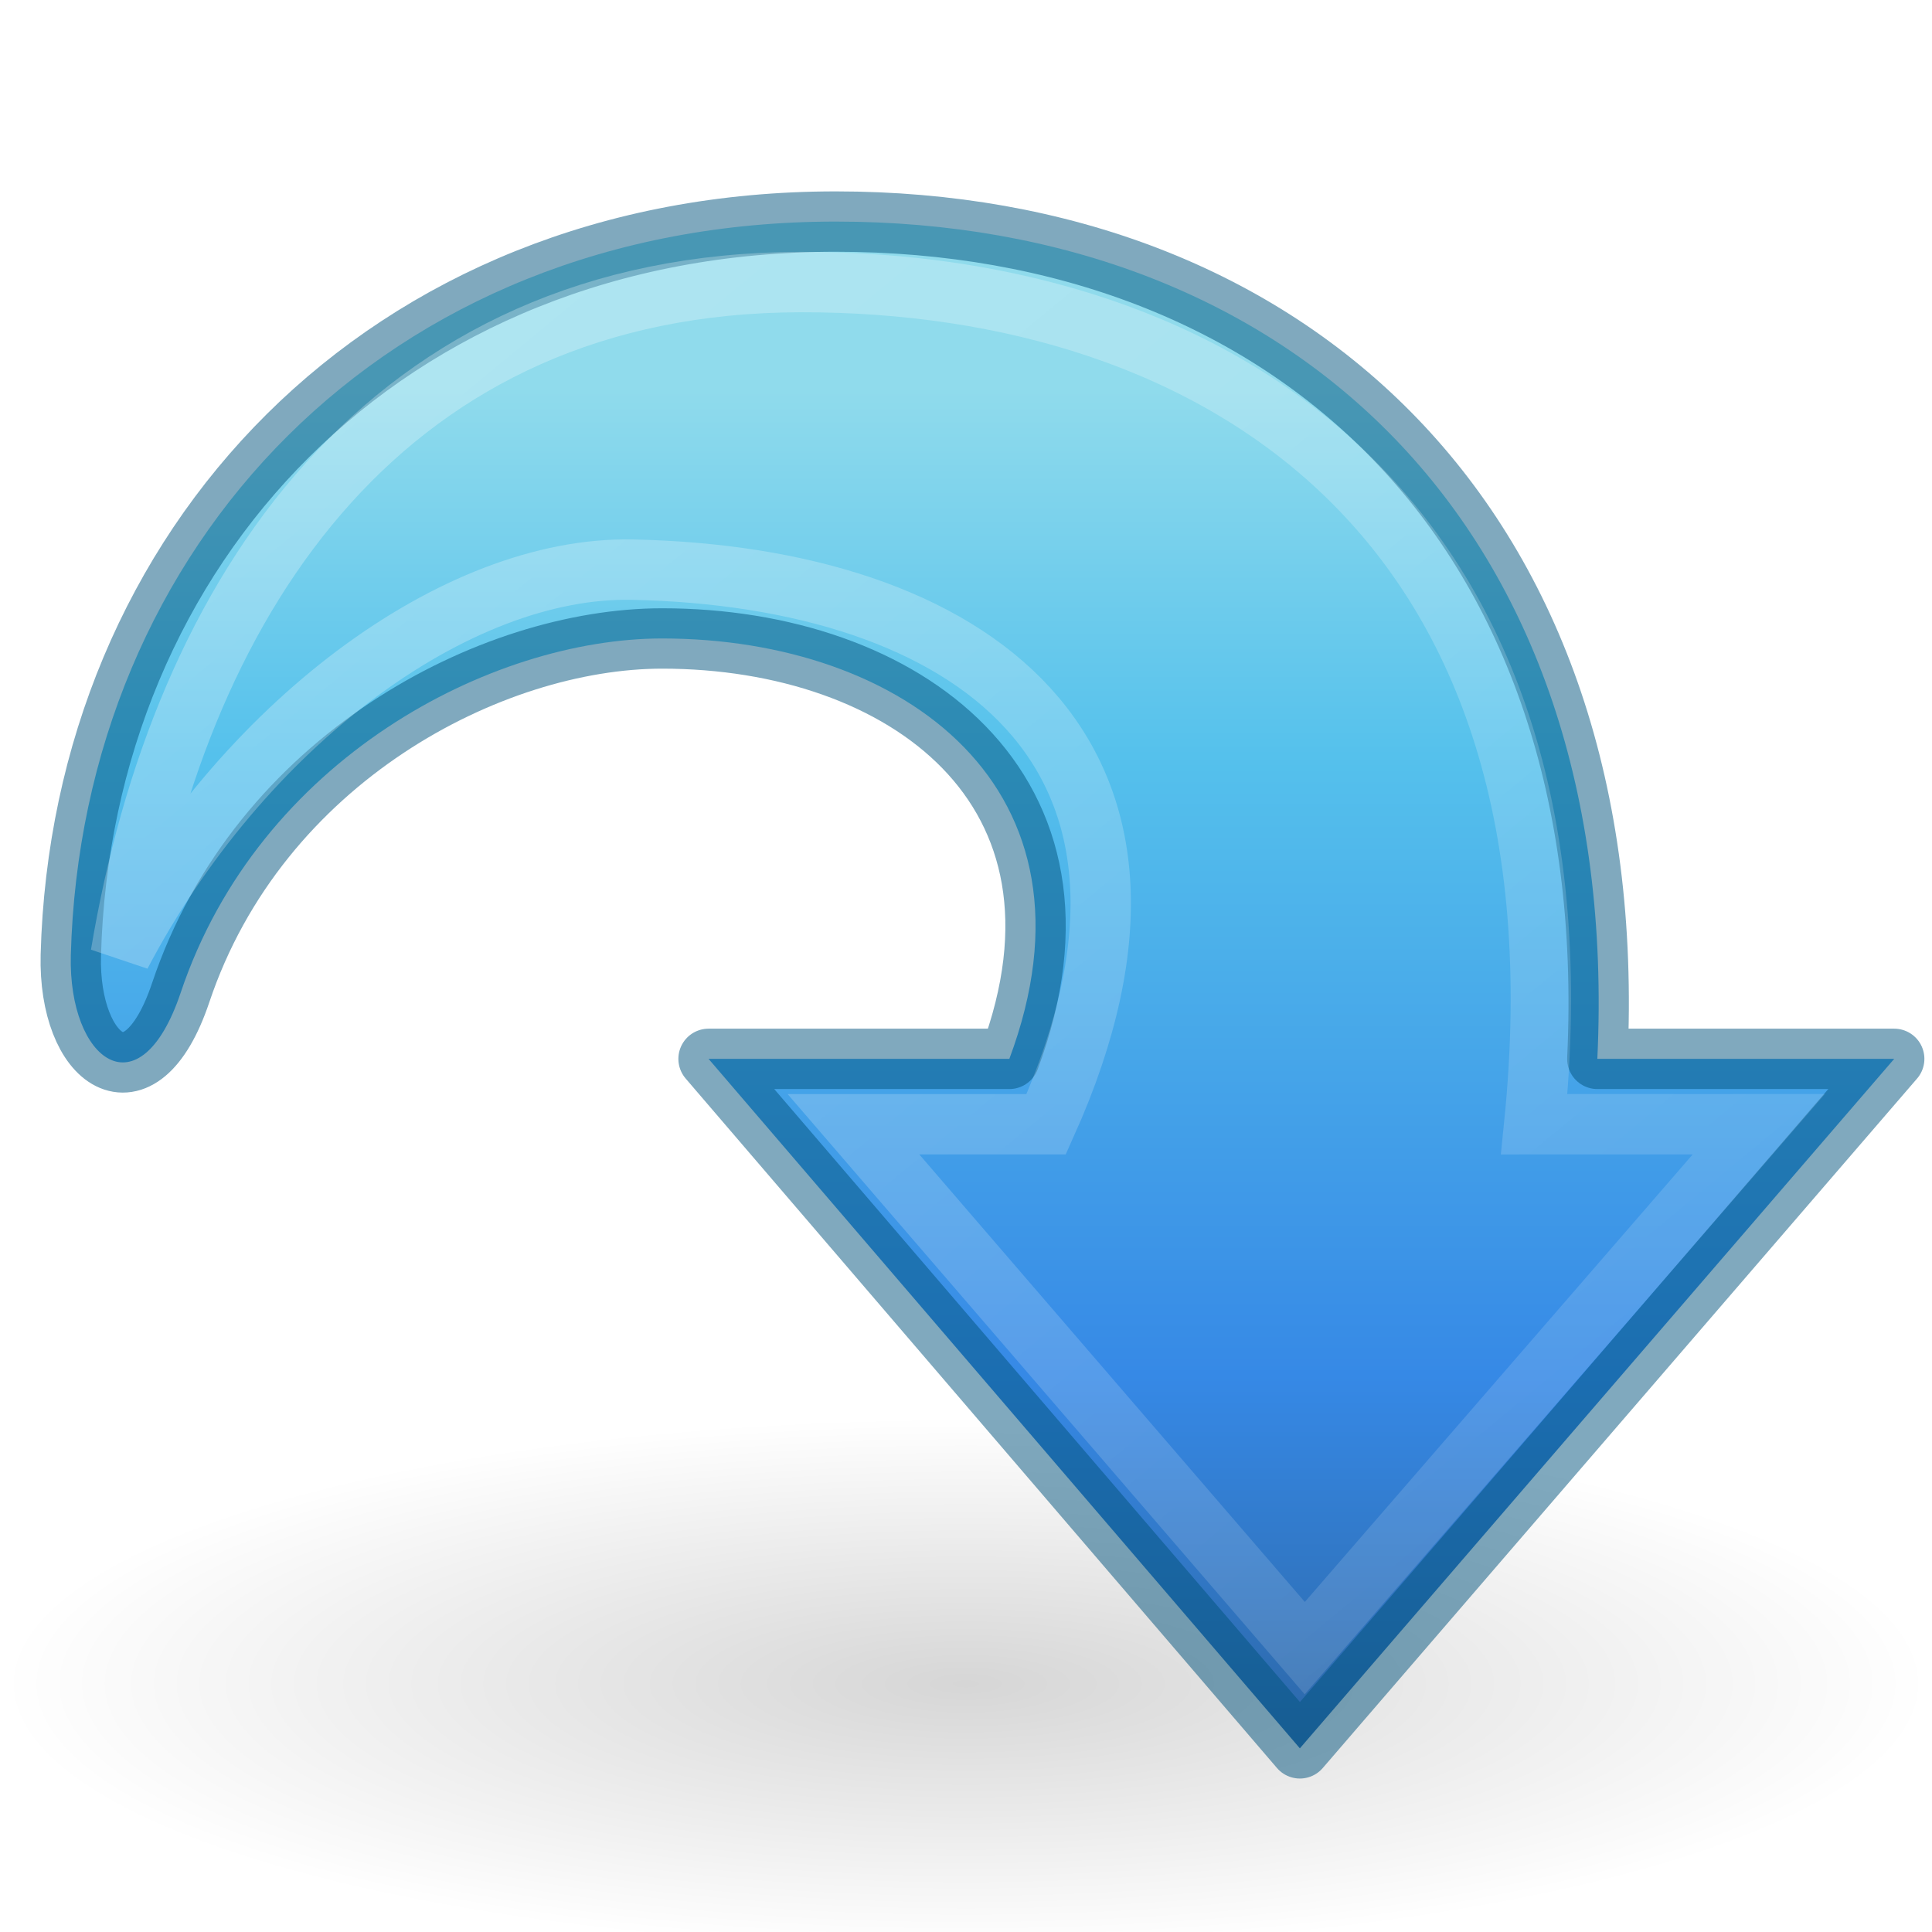
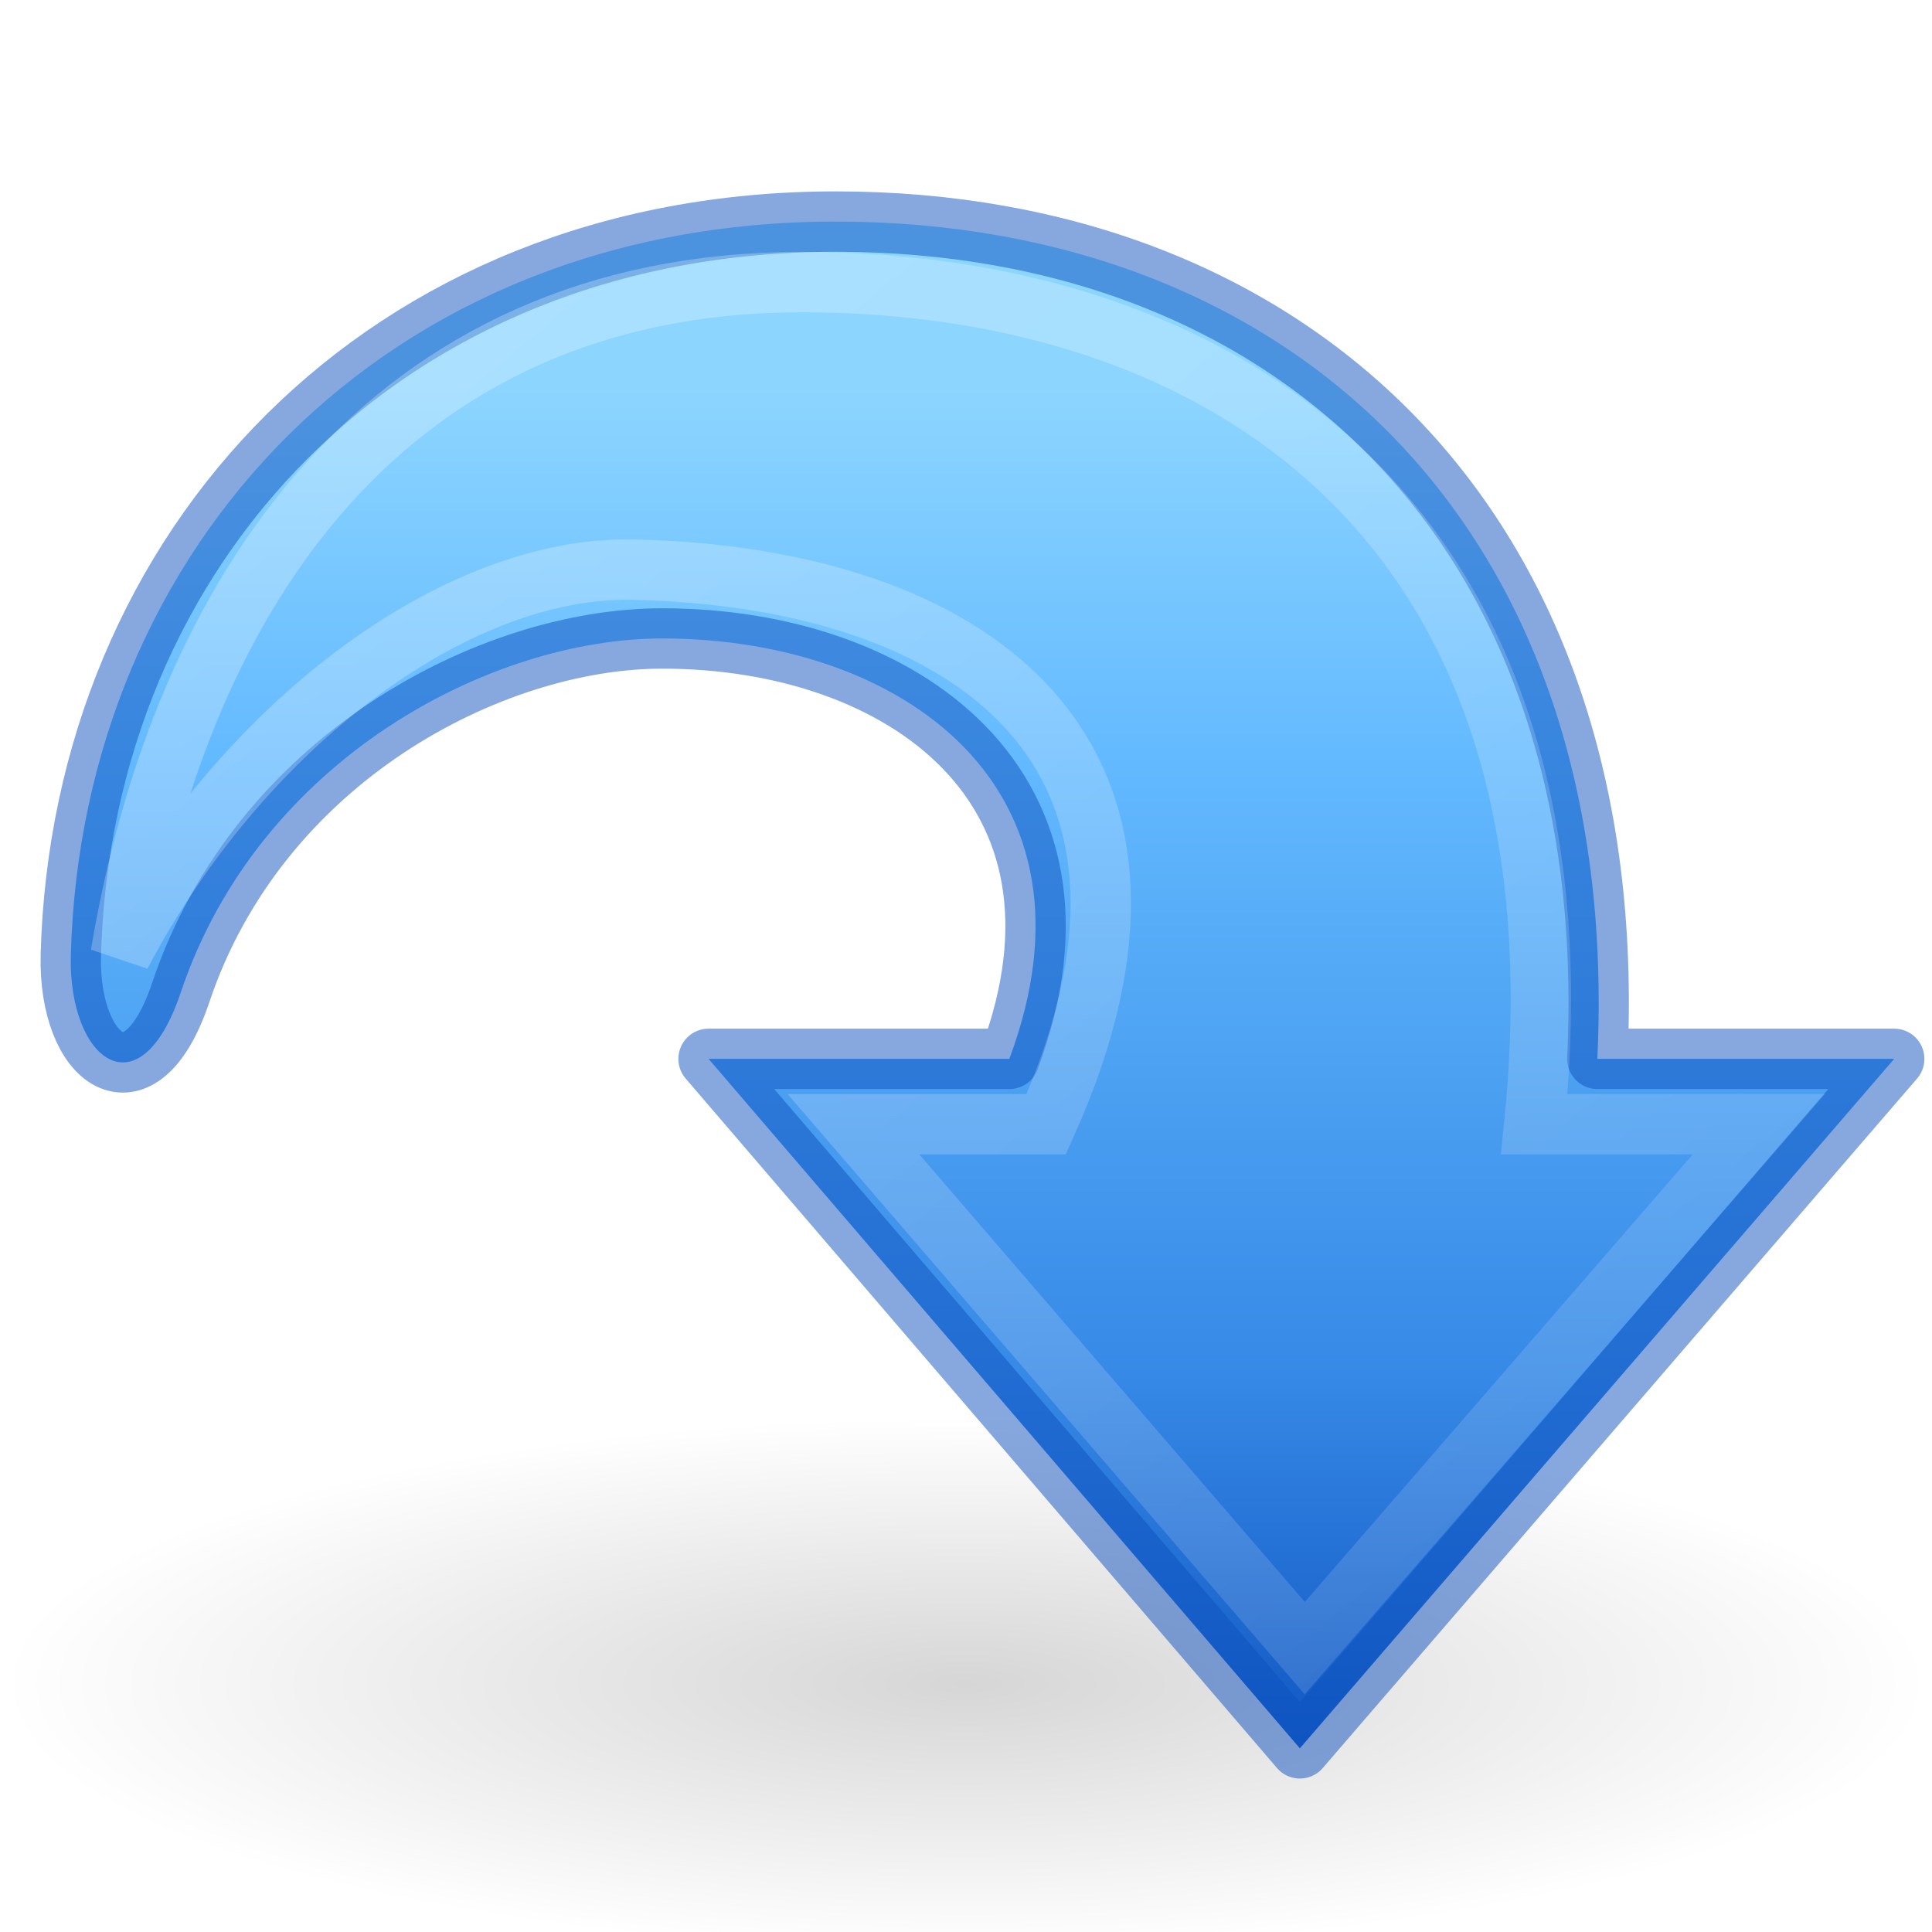
<svg xmlns="http://www.w3.org/2000/svg" xmlns:xlink="http://www.w3.org/1999/xlink" id="svg55" version="1.1" width="32" height="32">
  <defs id="defs47">
    <linearGradient id="a">
-       <stop id="stop2" stop-color="#90dbec" offset="0" />
-       <stop id="stop4" stop-color="#55c1ec" offset=".262" />
-       <stop id="stop6" stop-color="#3689e6" offset=".705" />
-       <stop id="stop8" stop-color="#2b63a0" offset="1" />
+       <stop id="stop2" stop-color="#90dbec" offset="0" style="stop-color:#8cd5ff;stop-opacity:1" />
+       <stop id="stop4" stop-color="#55c1ec" offset=".262" style="stop-color:#64baff;stop-opacity:1" />
+       <stop id="stop6" stop-color="#3689e6" offset=".705" style="stop-color:#3689e6;stop-opacity:1" />
+       <stop id="stop8" stop-color="#2b63a0" offset="1" style="stop-color:#0d52bf;stop-opacity:1" />
    </linearGradient>
    <linearGradient id="c">
      <stop id="stop20" offset="0" />
      <stop id="stop22" stop-opacity="0" offset="1" />
    </linearGradient>
    <linearGradient x1="25" y1="11.923" x2="25" y2="40.322" id="h" xlink:href="#a" gradientUnits="userSpaceOnUse" gradientTransform="matrix(.8179 0 0 .81725 -3.387 -3.323)" />
    <linearGradient x1="58.749" y1="2.048" x2="105.324" y2="58.048" id="i" xlink:href="#f" gradientUnits="userSpaceOnUse" gradientTransform="matrix(.89764 0 0 .89244 -54.771 -8.33)" />
    <linearGradient id="f">
      <stop id="stop41" stop-color="#fff" offset="0" />
      <stop id="stop43" stop-opacity="0" stop-color="#fff" offset="1" />
    </linearGradient>
    <radialGradient cx="11.25" cy="19.031" r="8.063" fx="11.25" fy="19.031" id="g" xlink:href="#c" gradientUnits="userSpaceOnUse" gradientTransform="matrix(1.9845 0 0 .54877 -6.326 17.445)" />
  </defs>
  <path id="path49" fill="url(#g)" opacity=".163" overflow="visible" style="marker:none" d="M32 27.889c.001 5.9-31.999 5.9-32 0-.001-5.9 31.999-5.9 32 0z" />
-   <path id="path51" stroke-opacity=".498" stroke-linejoin="round" stroke="#00537d" fill="url(#h)" overflow="visible" style="marker:none" d="M31.374 17.538l-9.844 11.42-9.794-11.42h4.982c1.675-4.484-1.764-6.963-5.75-6.963-2.833 0-6.677 1.995-7.975 5.866-.676 2.013-1.865 1.131-1.82-.619C1.353 9.07 6.363 3.67 13.842 3.67c7.479 0 13.034 4.99 12.615 13.868z" />
+   <path id="path51" stroke-opacity=".498" stroke-linejoin="round" stroke="#00537d" fill="url(#h)" overflow="visible" style="marker:none;stroke:#0d52bf" d="M31.374 17.538l-9.844 11.42-9.794-11.42h4.982c1.675-4.484-1.764-6.963-5.75-6.963-2.833 0-6.677 1.995-7.975 5.866-.676 2.013-1.865 1.131-1.82-.619C1.353 9.07 6.363 3.67 13.842 3.67c7.479 0 13.034 4.99 12.615 13.868z" />
  <path id="path53" stroke="url(#i)" fill="none" opacity=".354" overflow="visible" style="marker:none" d="M29.132 18.62l-7.521 8.678-7.475-8.677h3.192c2.8-6.228-1.308-9.072-6.855-9.186C7.556 9.375 4 12 2 15.812c1-6 4.424-11.126 11.256-11.14 6.903-.012 13.176 3.9 12.156 13.949z" />
</svg>
